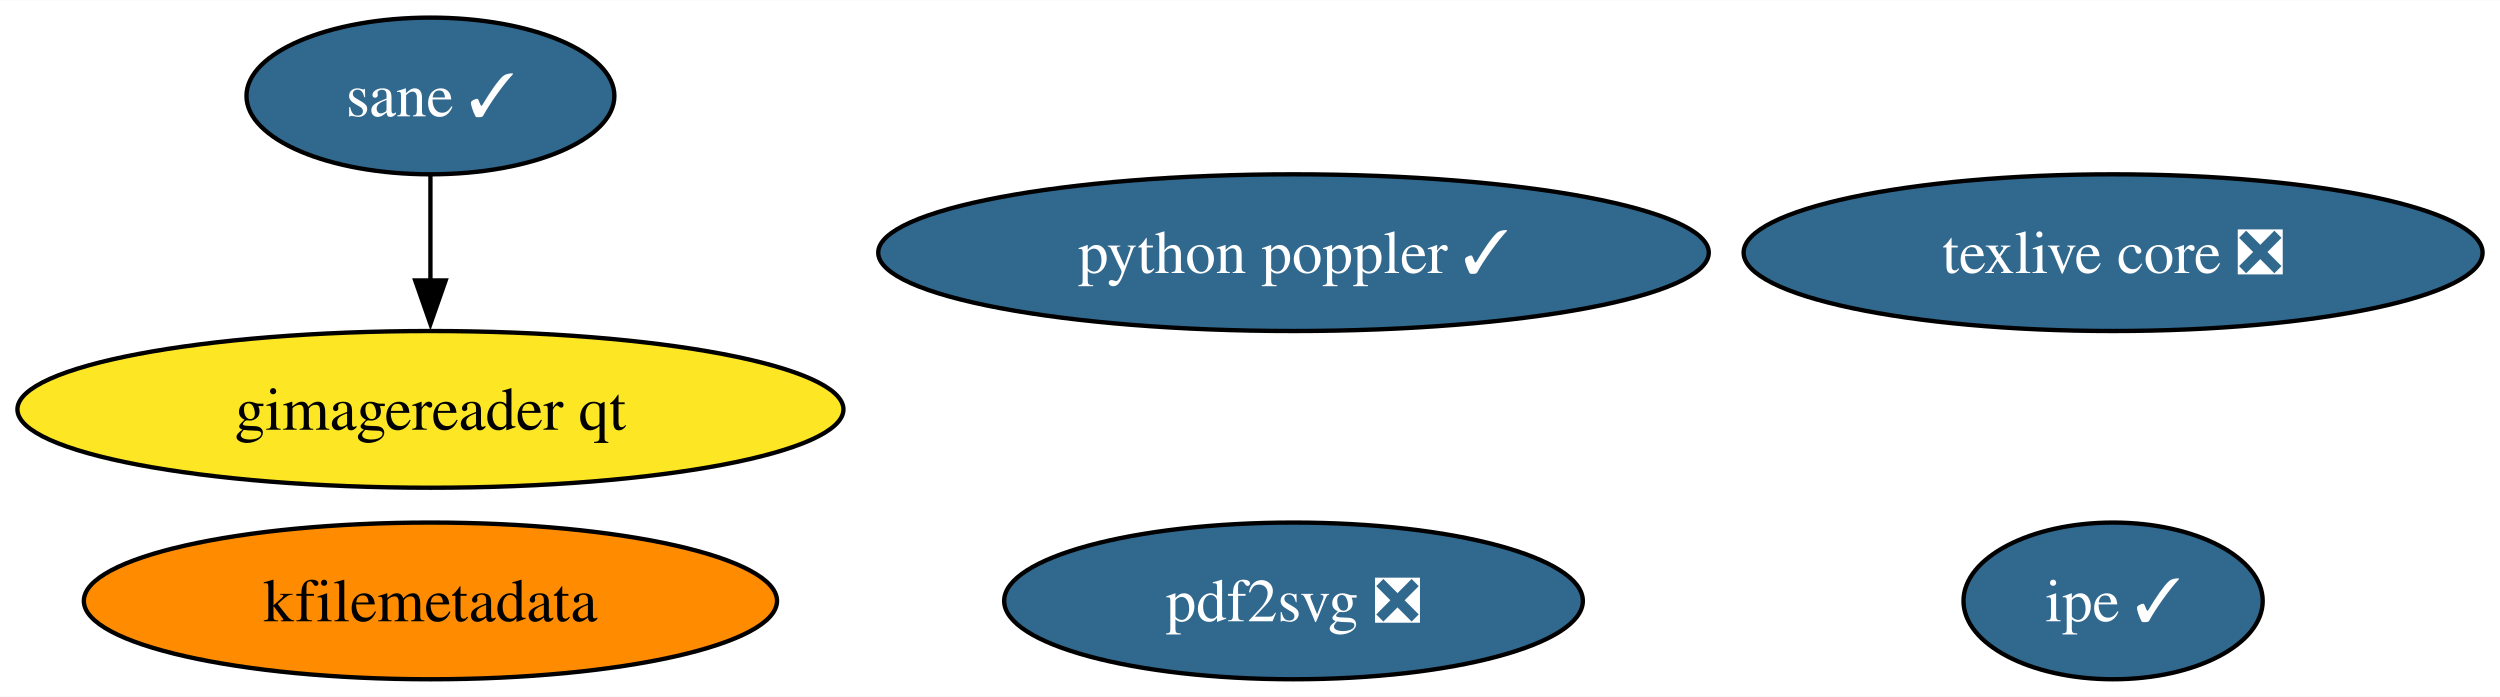
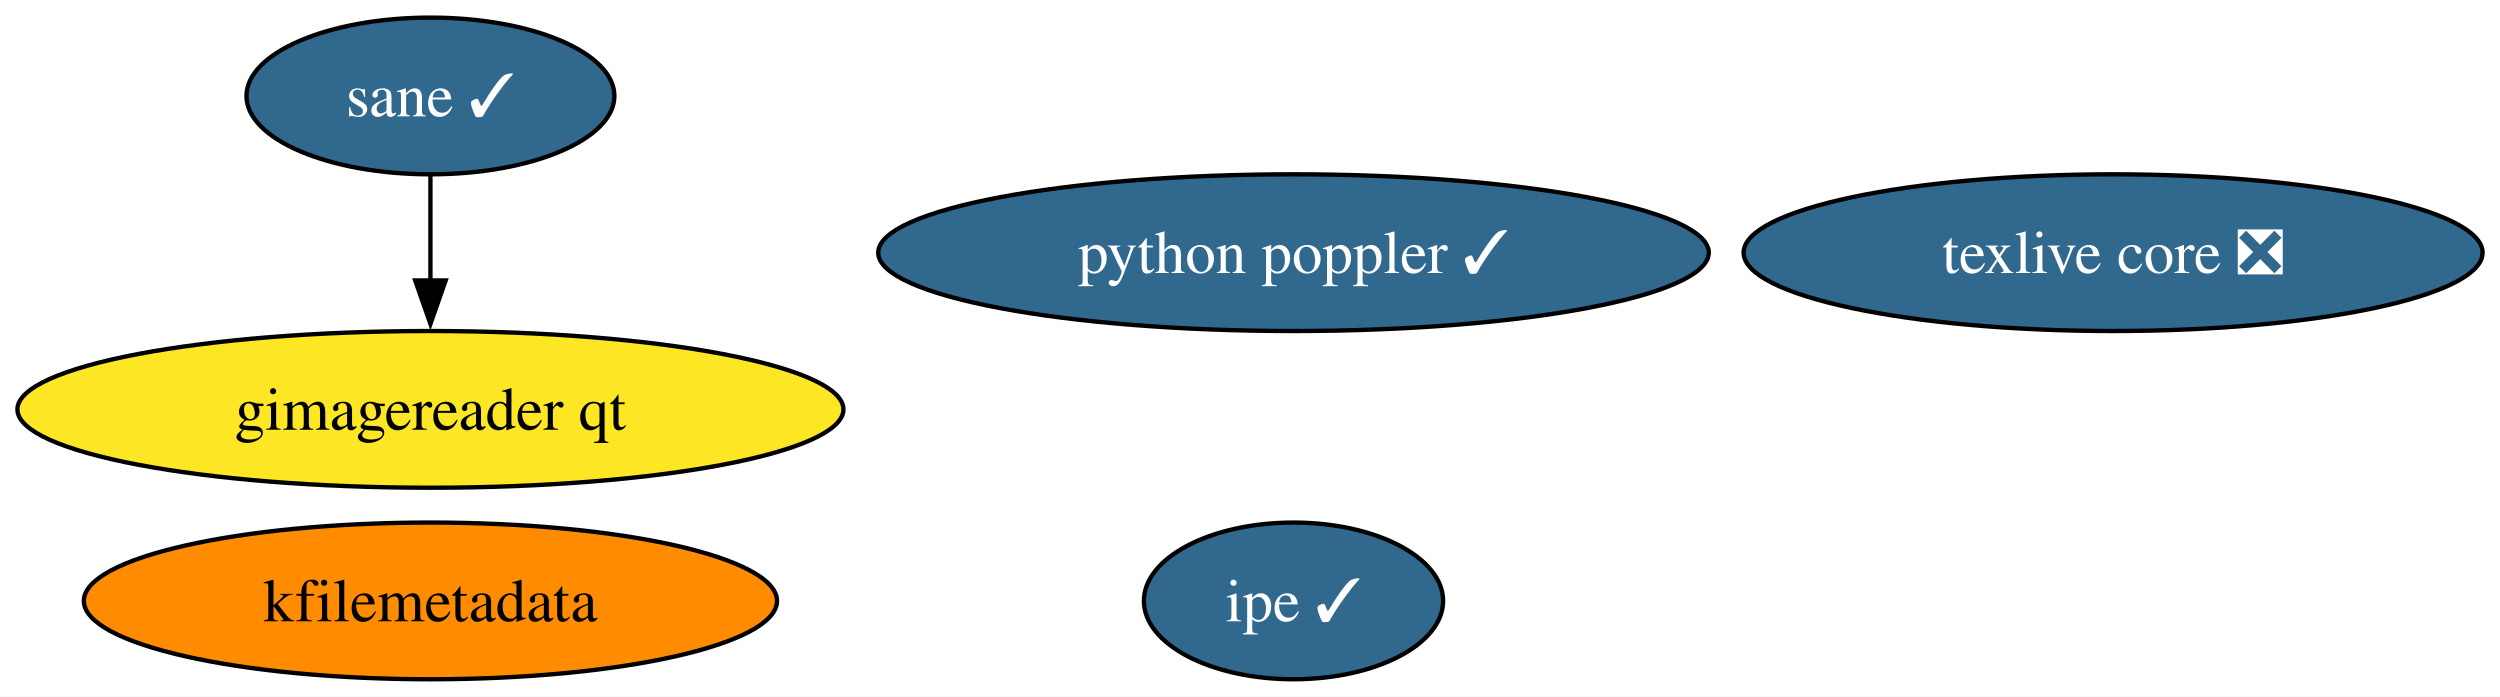
<svg xmlns="http://www.w3.org/2000/svg" xmlns:xlink="http://www.w3.org/1999/xlink" width="574pt" height="160pt" viewBox="0.00 0.00 574.31 160.00">
  <g id="graph0" class="graph" transform="scale(1 1) rotate(0) translate(4 156)">
    <polygon fill="white" stroke="none" points="-4,4 -4,-156 570.31,-156 570.31,4 -4,4" />
    <g id="node1" class="node">
      <g id="a_node1">
        <a xlink:href="https://github.com/conda-forge/texlive-core-feedstock/pull/98" xlink:title="texlive core ❎">
          <ellipse fill="#31688e" stroke="black" cx="481.43" cy="-98" rx="84.88" ry="18" />
          <text text-anchor="middle" x="481.43" y="-93.33" font-family="Times,serif" font-size="14.00" fill="white">texlive core ❎</text>
        </a>
      </g>
    </g>
    <g id="node2" class="node">
      <g id="a_node2">
        <a xlink:href="https://github.com/conda-forge/kfilemetadata-feedstock" xlink:title="kfilemetadata">
          <ellipse fill="#ff8c00" stroke="black" cx="94.88" cy="-18" rx="79.62" ry="18" />
          <text text-anchor="middle" x="94.88" y="-13.32" font-family="Times,serif" font-size="14.00">kfilemetadata</text>
        </a>
      </g>
    </g>
    <g id="node3" class="node">
      <g id="a_node3">
-         <a xlink:href="https://github.com/conda-forge/pdf2svg-feedstock/pull/37" xlink:title="pdf2svg ❎">
-           <ellipse fill="#31688e" stroke="black" cx="293.15" cy="-18" rx="66.47" ry="18" />
-           <text text-anchor="middle" x="293.15" y="-13.32" font-family="Times,serif" font-size="14.00" fill="white">pdf2svg ❎</text>
+         <a xlink:href="https://github.com/conda-forge/ipe-feedstock/pull/35" xlink:title="ipe ✓">
+           <ellipse fill="#31688e" stroke="black" cx="293.15" cy="-18" rx="34.37" ry="18" />
+           <text text-anchor="middle" x="293.15" y="-13.32" font-family="Times,serif" font-size="14.00" fill="white">ipe ✓</text>
        </a>
      </g>
    </g>
    <g id="node4" class="node">
      <g id="a_node4">
-         <a xlink:href="https://github.com/conda-forge/ipe-feedstock/pull/35" xlink:title="ipe ✓">
-           <ellipse fill="#31688e" stroke="black" cx="481.43" cy="-18" rx="34.37" ry="18" />
-           <text text-anchor="middle" x="481.43" y="-13.32" font-family="Times,serif" font-size="14.00" fill="white">ipe ✓</text>
-         </a>
-       </g>
-     </g>
-     <g id="node5" class="node">
-       <g id="a_node5">
        <a xlink:href="https://github.com/conda-forge/sane-feedstock/pull/32" xlink:title="sane ✓">
          <ellipse fill="#31688e" stroke="black" cx="94.88" cy="-134" rx="42.26" ry="18" />
          <text text-anchor="middle" x="94.88" y="-129.32" font-family="Times,serif" font-size="14.00" fill="white">sane ✓</text>
        </a>
      </g>
    </g>
-     <g id="node6" class="node">
-       <g id="a_node6">
+     <g id="node5" class="node">
+       <g id="a_node5">
        <a xlink:href="https://github.com/conda-forge/gimagereader-qt-feedstock" xlink:title="gimagereader qt">
          <ellipse fill="#fde725" stroke="black" cx="94.88" cy="-62" rx="94.88" ry="18" />
          <text text-anchor="middle" x="94.88" y="-57.33" font-family="Times,serif" font-size="14.00">gimagereader qt</text>
        </a>
      </g>
    </g>
    <g id="edge1" class="edge">
      <path fill="none" stroke="black" d="M94.88,-115.7C94.88,-108.41 94.88,-99.73 94.88,-91.54" />
      <polygon fill="black" stroke="black" points="98.38,-91.62 94.88,-81.62 91.38,-91.62 98.38,-91.62" />
    </g>
-     <g id="node7" class="node">
-       <g id="a_node7">
+     <g id="node6" class="node">
+       <g id="a_node6">
        <a xlink:href="https://github.com/conda-forge/python-poppler-feedstock/pull/15" xlink:title="python poppler ✓">
          <ellipse fill="#31688e" stroke="black" cx="293.15" cy="-98" rx="95.4" ry="18" />
          <text text-anchor="middle" x="293.15" y="-93.33" font-family="Times,serif" font-size="14.00" fill="white">python poppler ✓</text>
        </a>
      </g>
    </g>
  </g>
</svg>
